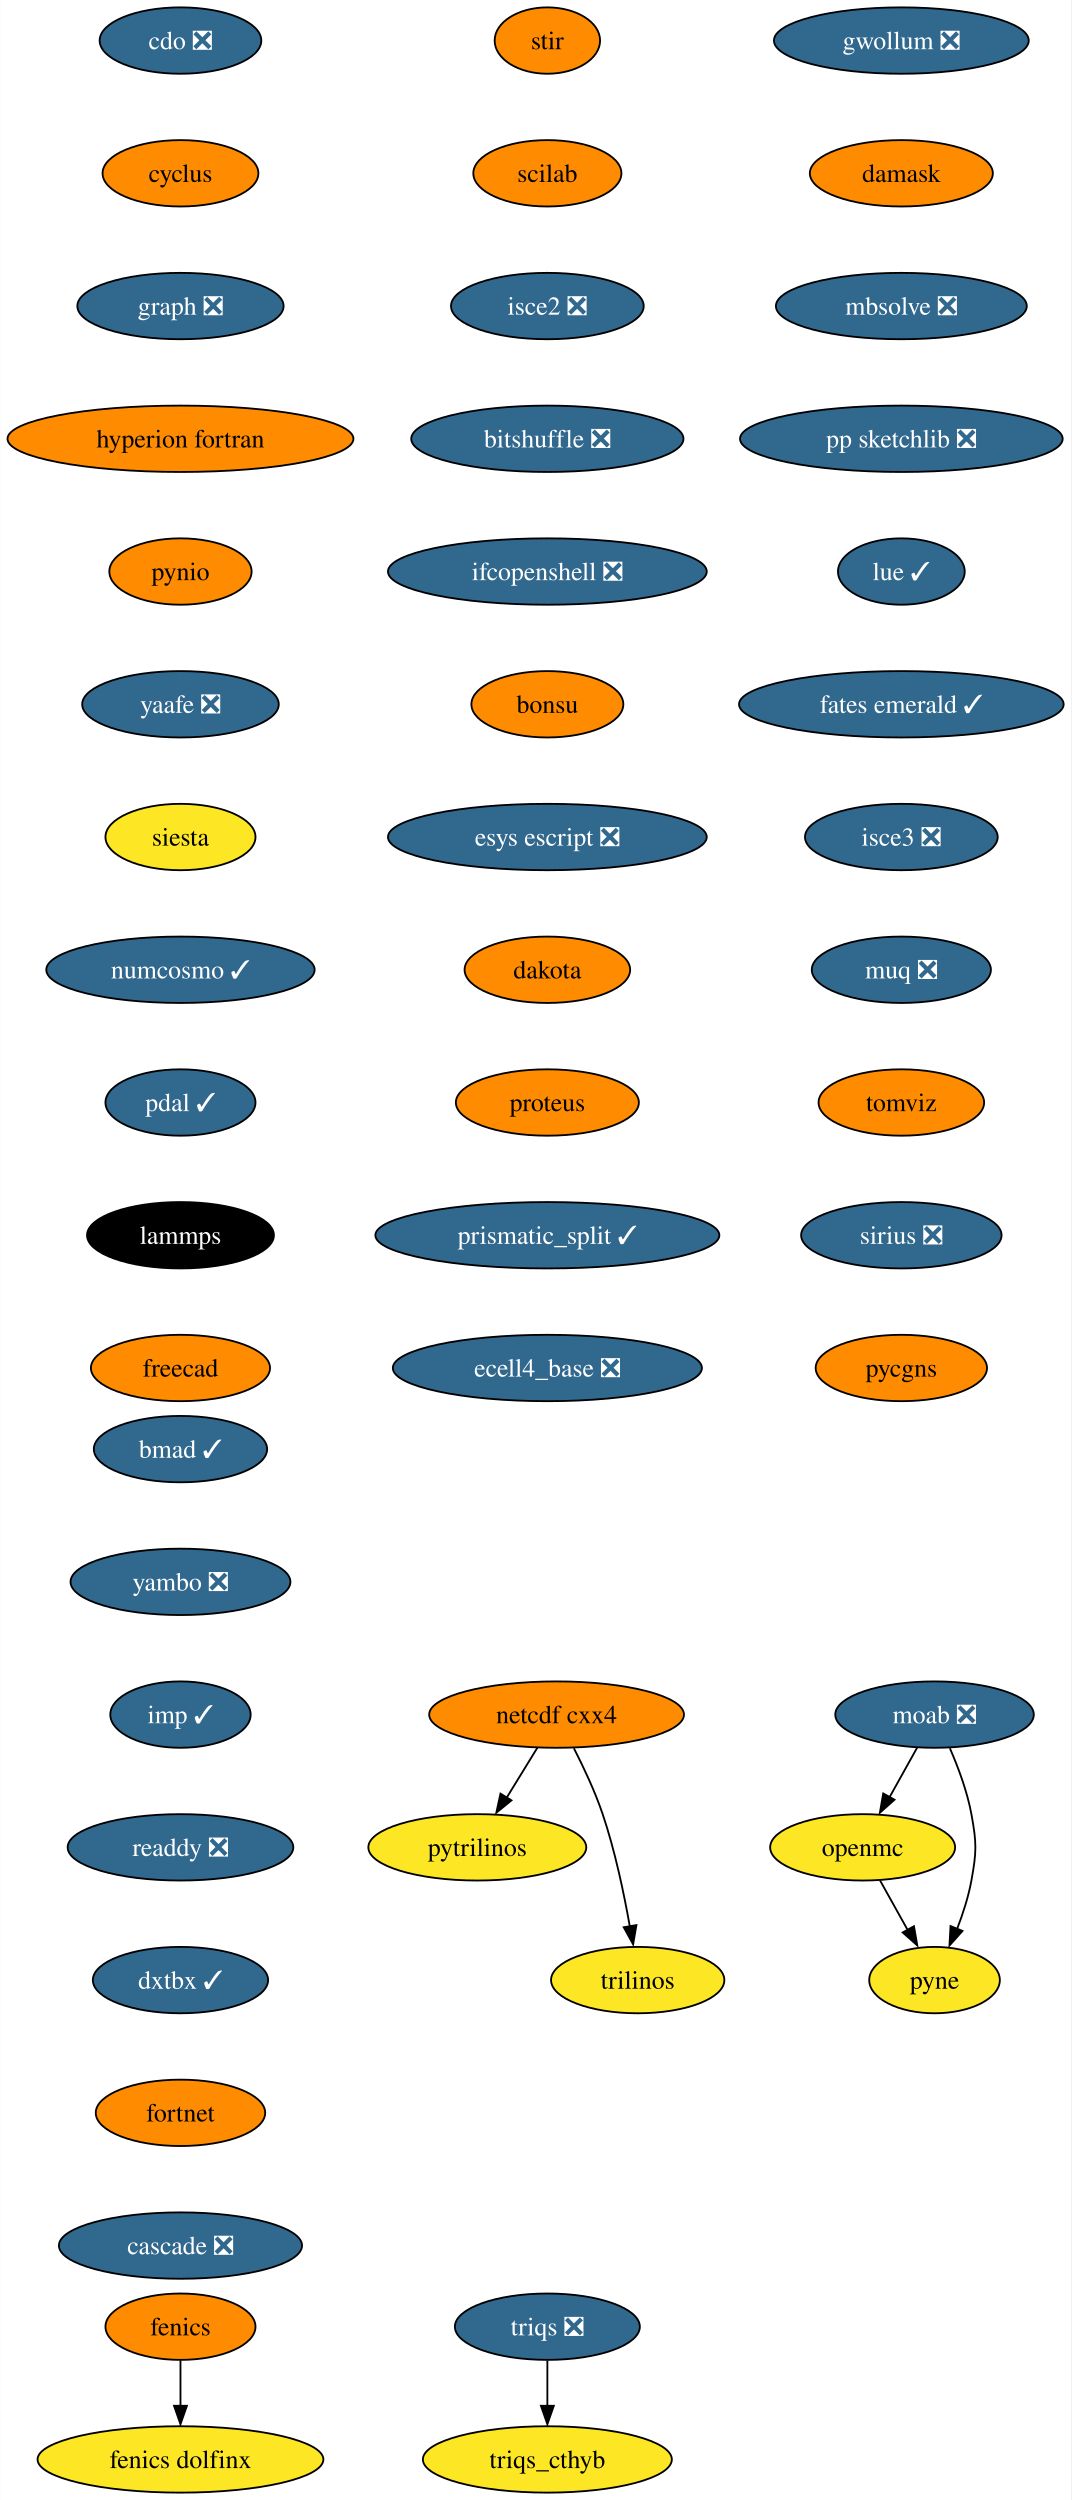
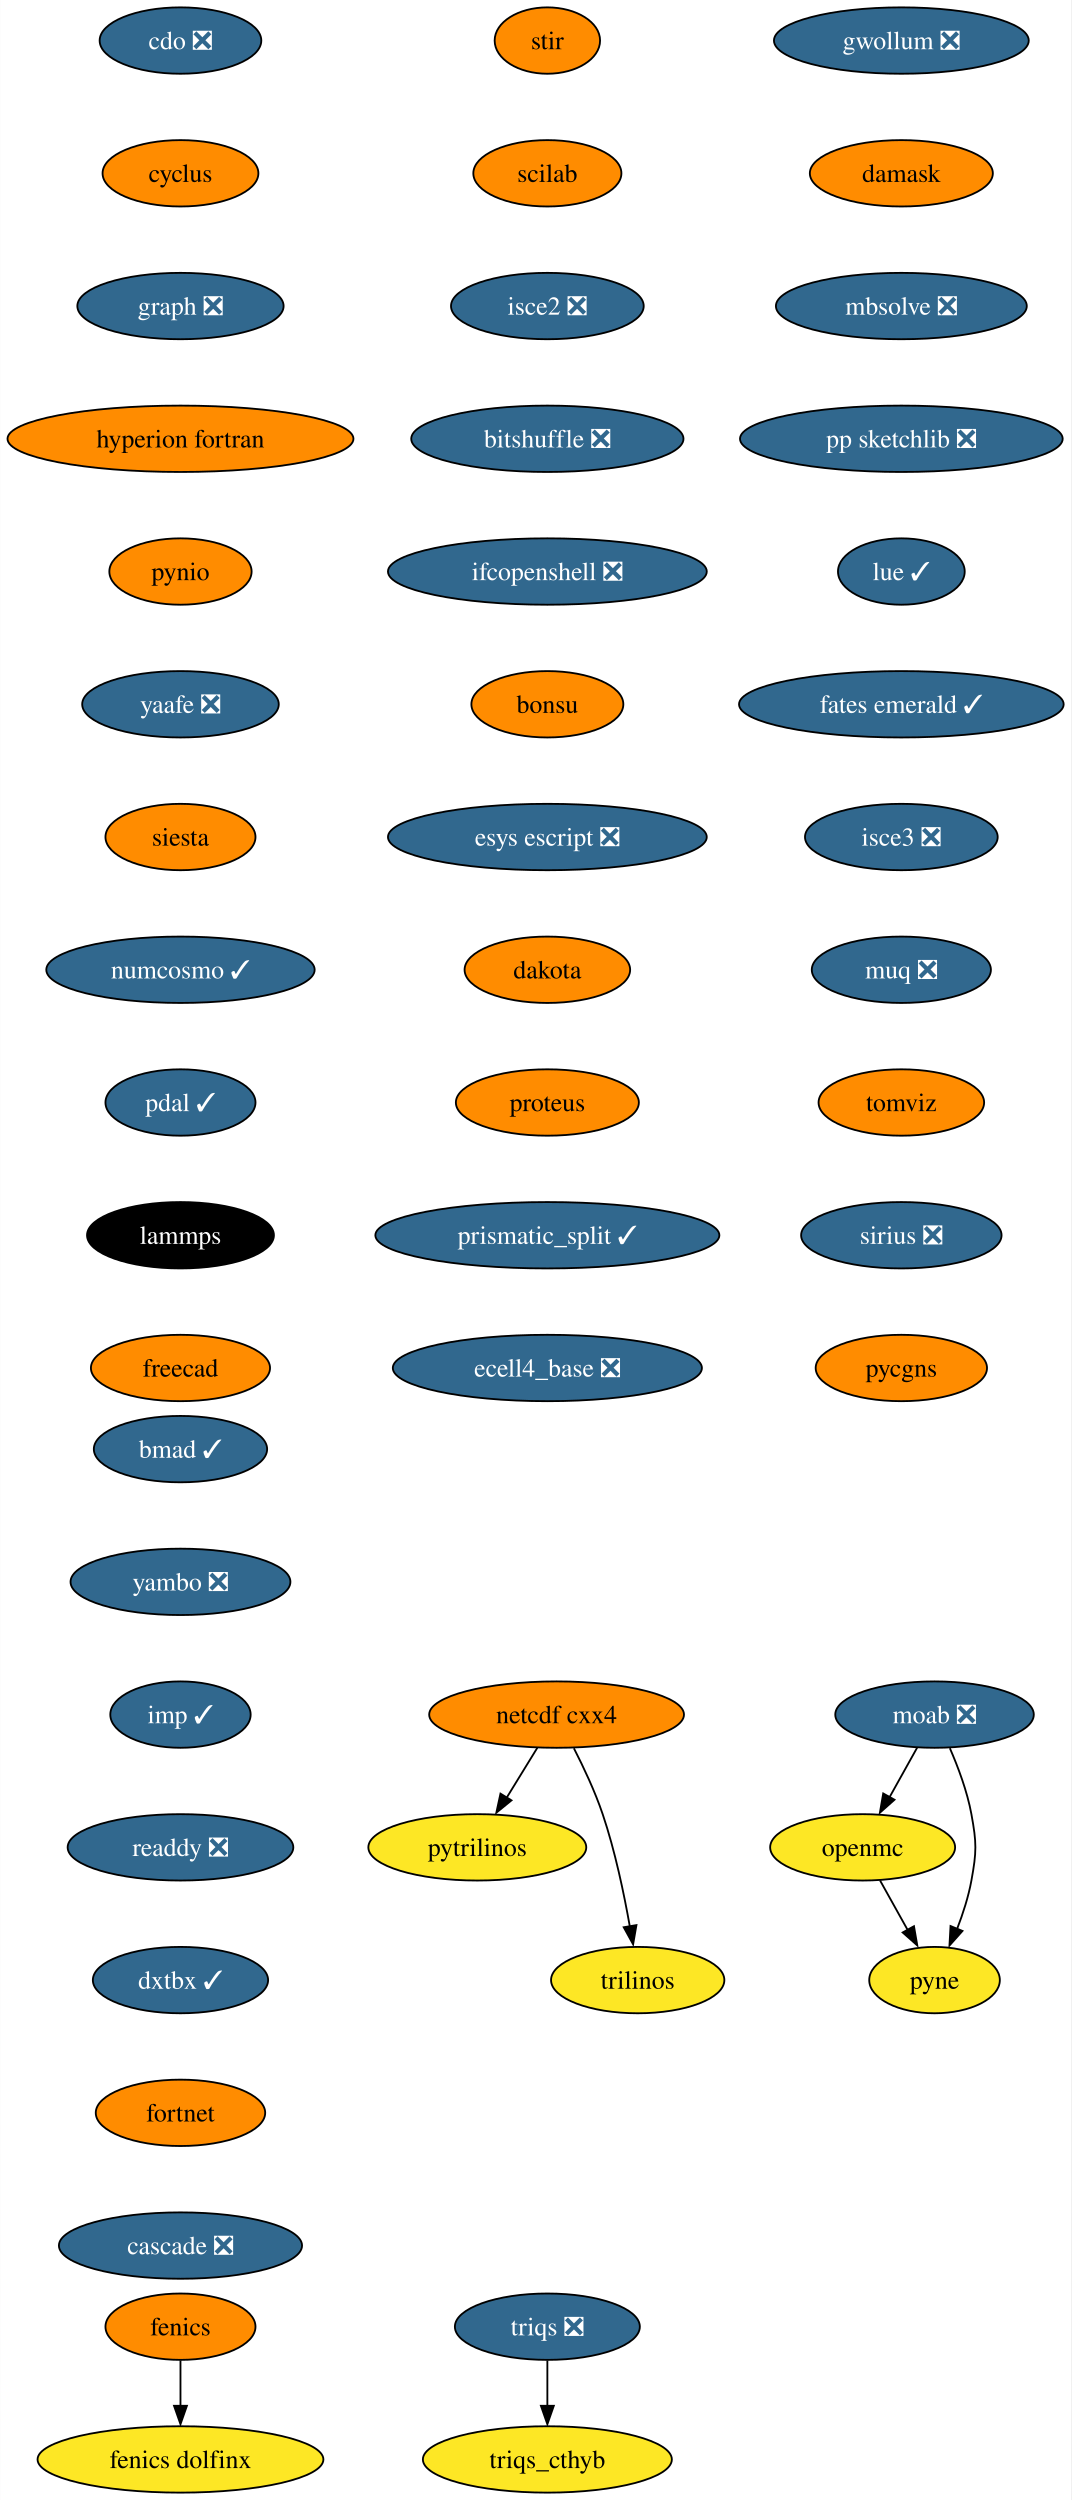
<svg xmlns="http://www.w3.org/2000/svg" xmlns:xlink="http://www.w3.org/1999/xlink" width="581pt" height="1356pt" viewBox="0.00 0.00 580.86 1356.00">
  <g id="graph0" class="graph" transform="scale(1 1) rotate(0) translate(4 1352)">
    <polygon fill="white" stroke="none" points="-4,4 -4,-1352 576.86,-1352 576.86,4 -4,4" />
    <g id="node1" class="node">
      <g id="a_node1">
        <a xlink:href="https://github.com/conda-forge/cdo-feedstock/pull/140" xlink:title="cdo ❎">
          <ellipse fill="#31688e" stroke="black" cx="93.82" cy="-1330" rx="43.84" ry="18" />
          <text text-anchor="middle" x="93.82" y="-1325.33" font-family="Times,serif" font-size="14.00" fill="white">cdo ❎</text>
        </a>
      </g>
    </g>
    <g id="node2" class="node">
      <g id="a_node2">
        <a xlink:href="https://github.com/conda-forge/cyclus-feedstock" xlink:title="cyclus">
          <ellipse fill="#ff8c00" stroke="black" cx="93.82" cy="-1258" rx="42.26" ry="18" />
          <text text-anchor="middle" x="93.82" y="-1253.33" font-family="Times,serif" font-size="14.00">cyclus</text>
        </a>
      </g>
    </g>
    <g id="node3" class="node">
      <g id="a_node3">
        <a xlink:href="https://github.com/conda-forge/graph-feedstock/pull/9" xlink:title="graph ❎">
          <ellipse fill="#31688e" stroke="black" cx="93.82" cy="-1186" rx="55.94" ry="18" />
          <text text-anchor="middle" x="93.82" y="-1181.33" font-family="Times,serif" font-size="14.00" fill="white">graph ❎</text>
        </a>
      </g>
    </g>
    <g id="node6" class="node">
      <g id="a_node6">
        <a xlink:href="https://github.com/conda-forge/hyperion-fortran-feedstock" xlink:title="hyperion fortran">
          <ellipse fill="#ff8c00" stroke="black" cx="93.82" cy="-1114" rx="93.82" ry="18" />
          <text text-anchor="middle" x="93.82" y="-1109.33" font-family="Times,serif" font-size="14.00">hyperion fortran</text>
        </a>
      </g>
    </g>
    <g id="node4" class="node">
      <g id="a_node4">
        <a xlink:href="https://github.com/conda-forge/fenics-feedstock" xlink:title="fenics">
          <ellipse fill="#ff8c00" stroke="black" cx="93.82" cy="-90" rx="40.69" ry="18" />
          <text text-anchor="middle" x="93.82" y="-85.33" font-family="Times,serif" font-size="14.00">fenics</text>
        </a>
      </g>
    </g>
    <g id="node5" class="node">
      <g id="a_node5">
        <a xlink:href="https://github.com/conda-forge/fenics-dolfinx-feedstock" xlink:title="fenics dolfinx">
          <ellipse fill="#fde725" stroke="black" cx="93.82" cy="-18" rx="77.52" ry="18" />
          <text text-anchor="middle" x="93.82" y="-13.32" font-family="Times,serif" font-size="14.00">fenics dolfinx</text>
        </a>
      </g>
    </g>
    <g id="edge3" class="edge">
      <path fill="none" stroke="black" d="M93.82,-71.7C93.82,-64.24 93.82,-55.32 93.82,-46.97" />
      <polygon fill="black" stroke="black" points="97.32,-47.1 93.82,-37.1 90.32,-47.1 97.32,-47.1" />
    </g>
    <g id="node7" class="node">
      <g id="a_node7">
        <a xlink:href="https://github.com/conda-forge/pynio-feedstock" xlink:title="pynio">
          <ellipse fill="#ff8c00" stroke="black" cx="93.82" cy="-1042" rx="38.58" ry="18" />
          <text text-anchor="middle" x="93.82" y="-1037.33" font-family="Times,serif" font-size="14.00">pynio</text>
        </a>
      </g>
    </g>
    <g id="node14" class="node">
      <g id="a_node14">
        <a xlink:href="https://github.com/conda-forge/yaafe-feedstock/pull/23" xlink:title="yaafe ❎">
          <ellipse fill="#31688e" stroke="black" cx="93.82" cy="-970" rx="53.31" ry="18" />
          <text text-anchor="middle" x="93.82" y="-965.33" font-family="Times,serif" font-size="14.00" fill="white">yaafe ❎</text>
        </a>
      </g>
    </g>
    <g id="node8" class="node">
      <g id="a_node8">
        <a xlink:href="https://github.com/conda-forge/moab-feedstock/pull/84" xlink:title="moab ❎">
          <ellipse fill="#31688e" stroke="black" cx="502.82" cy="-422" rx="53.84" ry="18" />
          <text text-anchor="middle" x="502.82" y="-417.32" font-family="Times,serif" font-size="14.00" fill="white">moab ❎</text>
        </a>
      </g>
    </g>
    <g id="node9" class="node">
      <g id="a_node9">
        <a xlink:href="https://github.com/conda-forge/openmc-feedstock" xlink:title="openmc">
          <ellipse fill="#fde725" stroke="black" cx="463.82" cy="-350" rx="50.16" ry="18" />
          <text text-anchor="middle" x="463.82" y="-345.32" font-family="Times,serif" font-size="14.00">openmc</text>
        </a>
      </g>
    </g>
    <g id="edge6" class="edge">
      <path fill="none" stroke="black" d="M493.38,-404.05C488.88,-395.97 483.39,-386.12 478.37,-377.11" />
      <polygon fill="black" stroke="black" points="481.1,-375.82 473.18,-368.79 474.99,-379.23 481.1,-375.82" />
    </g>
    <g id="node10" class="node">
      <g id="a_node10">
        <a xlink:href="https://github.com/conda-forge/pyne-feedstock" xlink:title="pyne">
          <ellipse fill="#fde725" stroke="black" cx="502.82" cy="-278" rx="35.42" ry="18" />
          <text text-anchor="middle" x="502.82" y="-273.32" font-family="Times,serif" font-size="14.00">pyne</text>
        </a>
      </g>
    </g>
    <g id="edge7" class="edge">
      <path fill="none" stroke="black" d="M511.13,-403.79C515.56,-393.63 520.56,-380.38 522.82,-368 525.69,-352.26 525.69,-347.74 522.82,-332 521.23,-323.25 518.27,-314.08 515.1,-305.86" />
      <polygon fill="black" stroke="black" points="517.97,-304.65 510.92,-296.74 511.5,-307.32 517.97,-304.65" />
    </g>
    <g id="edge8" class="edge">
      <path fill="none" stroke="black" d="M473.26,-332.05C477.77,-323.97 483.26,-314.12 488.28,-305.11" />
      <polygon fill="black" stroke="black" points="491.66,-307.23 493.47,-296.79 485.54,-303.82 491.66,-307.23" />
    </g>
    <g id="node11" class="node">
      <g id="a_node11">
        <a xlink:href="https://github.com/conda-forge/netcdf-cxx4-feedstock" xlink:title="netcdf cxx4">
          <ellipse fill="#ff8c00" stroke="black" cx="297.82" cy="-422" rx="69.1" ry="18" />
          <text text-anchor="middle" x="297.82" y="-417.32" font-family="Times,serif" font-size="14.00">netcdf cxx4</text>
        </a>
      </g>
    </g>
    <g id="node12" class="node">
      <g id="a_node12">
        <a xlink:href="https://github.com/conda-forge/pytrilinos-feedstock" xlink:title="pytrilinos">
          <ellipse fill="#fde725" stroke="black" cx="254.82" cy="-350" rx="59.1" ry="18" />
          <text text-anchor="middle" x="254.82" y="-345.32" font-family="Times,serif" font-size="14.00">pytrilinos</text>
        </a>
      </g>
    </g>
    <g id="edge9" class="edge">
      <path fill="none" stroke="black" d="M287.41,-404.05C282.45,-395.97 276.4,-386.12 270.86,-377.11" />
      <polygon fill="black" stroke="black" points="273.35,-375.48 265.14,-368.79 267.39,-379.14 273.35,-375.48" />
    </g>
    <g id="node13" class="node">
      <g id="a_node13">
        <a xlink:href="https://github.com/conda-forge/trilinos-feedstock" xlink:title="trilinos">
          <ellipse fill="#fde725" stroke="black" cx="341.82" cy="-278" rx="47" ry="18" />
          <text text-anchor="middle" x="341.82" y="-273.32" font-family="Times,serif" font-size="14.00">trilinos</text>
        </a>
      </g>
    </g>
    <g id="edge10" class="edge">
      <path fill="none" stroke="black" d="M307.2,-403.75C312.41,-393.59 318.66,-380.34 322.82,-368 329.54,-348.11 334.4,-324.88 337.53,-307.15" />
      <polygon fill="black" stroke="black" points="341.13,-307.82 339.33,-297.38 334.23,-306.66 341.13,-307.82" />
    </g>
    <g id="node15" class="node">
      <g id="a_node15">
        <a xlink:href="https://github.com/conda-forge/siesta-feedstock" xlink:title="siesta">
-           <ellipse fill="#fde725" stroke="black" cx="93.82" cy="-898" rx="40.69" ry="18" />
+           <ellipse fill="#ff8c00" stroke="black" cx="93.82" cy="-898" rx="40.69" ry="18" />
          <text text-anchor="middle" x="93.82" y="-893.33" font-family="Times,serif" font-size="14.00">siesta</text>
        </a>
      </g>
    </g>
    <g id="node16" class="node">
      <g id="a_node16">
        <a xlink:href="https://github.com/conda-forge/numcosmo-feedstock/pull/37" xlink:title="numcosmo ✓">
          <ellipse fill="#31688e" stroke="black" cx="93.82" cy="-826" rx="72.78" ry="18" />
          <text text-anchor="middle" x="93.82" y="-821.33" font-family="Times,serif" font-size="14.00" fill="white">numcosmo ✓</text>
        </a>
      </g>
    </g>
    <g id="node17" class="node">
      <g id="a_node17">
        <a xlink:href="https://github.com/conda-forge/pdal-feedstock/pull/210" xlink:title="pdal ✓">
          <ellipse fill="#31688e" stroke="black" cx="93.82" cy="-754" rx="40.69" ry="18" />
          <text text-anchor="middle" x="93.82" y="-749.33" font-family="Times,serif" font-size="14.00" fill="white">pdal ✓</text>
        </a>
      </g>
    </g>
    <g id="node18" class="node">
      <g id="a_node18">
        <a xlink:href="https://github.com/conda-forge/lammps-feedstock" xlink:title="lammps">
          <ellipse fill="#000000" stroke="black" cx="93.82" cy="-682" rx="50.68" ry="18" />
          <text text-anchor="middle" x="93.82" y="-677.33" font-family="Times,serif" font-size="14.00" fill="white">lammps</text>
        </a>
      </g>
    </g>
    <g id="node19" class="node">
      <g id="a_node19">
        <a xlink:href="https://github.com/conda-forge/freecad-feedstock" xlink:title="freecad">
          <ellipse fill="#ff8c00" stroke="black" cx="93.82" cy="-610" rx="48.58" ry="18" />
          <text text-anchor="middle" x="93.82" y="-605.33" font-family="Times,serif" font-size="14.00">freecad</text>
        </a>
      </g>
    </g>
    <g id="node20" class="node">
      <g id="a_node20">
        <a xlink:href="https://github.com/conda-forge/stir-feedstock" xlink:title="stir">
          <ellipse fill="#ff8c00" stroke="black" cx="292.82" cy="-1330" rx="28.59" ry="18" />
          <text text-anchor="middle" x="292.82" y="-1325.33" font-family="Times,serif" font-size="14.00">stir</text>
        </a>
      </g>
    </g>
    <g id="node21" class="node">
      <g id="a_node21">
        <a xlink:href="https://github.com/conda-forge/scilab-feedstock" xlink:title="scilab">
          <ellipse fill="#ff8c00" stroke="black" cx="292.82" cy="-1258" rx="40.16" ry="18" />
          <text text-anchor="middle" x="292.82" y="-1253.33" font-family="Times,serif" font-size="14.00">scilab</text>
        </a>
      </g>
    </g>
    <g id="node22" class="node">
      <g id="a_node22">
        <a xlink:href="https://github.com/conda-forge/isce2-feedstock/pull/64" xlink:title="isce2 ❎">
          <ellipse fill="#31688e" stroke="black" cx="292.82" cy="-1186" rx="52.26" ry="18" />
          <text text-anchor="middle" x="292.82" y="-1181.33" font-family="Times,serif" font-size="14.00" fill="white">isce2 ❎</text>
        </a>
      </g>
    </g>
    <g id="node23" class="node">
      <g id="a_node23">
        <a xlink:href="https://github.com/conda-forge/bitshuffle-feedstock/pull/38" xlink:title="bitshuffle ❎">
          <ellipse fill="#31688e" stroke="black" cx="292.82" cy="-1114" rx="73.83" ry="18" />
          <text text-anchor="middle" x="292.82" y="-1109.33" font-family="Times,serif" font-size="14.00" fill="white">bitshuffle ❎</text>
        </a>
      </g>
    </g>
    <g id="node24" class="node">
      <g id="a_node24">
        <a xlink:href="https://github.com/conda-forge/ifcopenshell-feedstock/pull/30" xlink:title="ifcopenshell ❎">
          <ellipse fill="#31688e" stroke="black" cx="292.82" cy="-1042" rx="86.46" ry="18" />
          <text text-anchor="middle" x="292.82" y="-1037.33" font-family="Times,serif" font-size="14.00" fill="white">ifcopenshell ❎</text>
        </a>
      </g>
    </g>
    <g id="node25" class="node">
      <g id="a_node25">
        <a xlink:href="https://github.com/conda-forge/bonsu-feedstock" xlink:title="bonsu">
          <ellipse fill="#ff8c00" stroke="black" cx="292.82" cy="-970" rx="41.21" ry="18" />
          <text text-anchor="middle" x="292.82" y="-965.33" font-family="Times,serif" font-size="14.00">bonsu</text>
        </a>
      </g>
    </g>
    <g id="node26" class="node">
      <g id="a_node26">
        <a xlink:href="https://github.com/conda-forge/esys-escript-feedstock/pull/62" xlink:title="esys escript ❎">
          <ellipse fill="#31688e" stroke="black" cx="292.82" cy="-898" rx="86.46" ry="18" />
          <text text-anchor="middle" x="292.82" y="-893.33" font-family="Times,serif" font-size="14.00" fill="white">esys escript ❎</text>
        </a>
      </g>
    </g>
    <g id="node27" class="node">
      <g id="a_node27">
        <a xlink:href="https://github.com/conda-forge/dakota-feedstock" xlink:title="dakota">
          <ellipse fill="#ff8c00" stroke="black" cx="292.82" cy="-826" rx="44.9" ry="18" />
          <text text-anchor="middle" x="292.82" y="-821.33" font-family="Times,serif" font-size="14.00">dakota</text>
        </a>
      </g>
    </g>
    <g id="node28" class="node">
      <g id="a_node28">
        <a xlink:href="https://github.com/conda-forge/proteus-feedstock" xlink:title="proteus">
          <ellipse fill="#ff8c00" stroke="black" cx="292.82" cy="-754" rx="49.63" ry="18" />
          <text text-anchor="middle" x="292.82" y="-749.33" font-family="Times,serif" font-size="14.00">proteus</text>
        </a>
      </g>
    </g>
    <g id="node31" class="node">
      <g id="a_node31">
        <a xlink:href="https://github.com/conda-forge/prismatic_split-feedstock/pull/39" xlink:title="prismatic_split ✓">
          <ellipse fill="#31688e" stroke="black" cx="292.82" cy="-682" rx="93.3" ry="18" />
          <text text-anchor="middle" x="292.82" y="-677.33" font-family="Times,serif" font-size="14.00" fill="white">prismatic_split ✓</text>
        </a>
      </g>
    </g>
    <g id="node29" class="node">
      <g id="a_node29">
        <a xlink:href="https://github.com/conda-forge/triqs-feedstock/pull/39" xlink:title="triqs ❎">
          <ellipse fill="#31688e" stroke="black" cx="292.82" cy="-90" rx="50.16" ry="18" />
          <text text-anchor="middle" x="292.82" y="-85.33" font-family="Times,serif" font-size="14.00" fill="white">triqs ❎</text>
        </a>
      </g>
    </g>
    <g id="node30" class="node">
      <g id="a_node30">
        <a xlink:href="https://github.com/conda-forge/triqs_cthyb-feedstock" xlink:title="triqs_cthyb">
          <ellipse fill="#fde725" stroke="black" cx="292.82" cy="-18" rx="67.52" ry="18" />
          <text text-anchor="middle" x="292.82" y="-13.32" font-family="Times,serif" font-size="14.00">triqs_cthyb</text>
        </a>
      </g>
    </g>
    <g id="edge25" class="edge">
      <path fill="none" stroke="black" d="M292.82,-71.7C292.82,-64.24 292.82,-55.32 292.82,-46.97" />
      <polygon fill="black" stroke="black" points="296.32,-47.1 292.82,-37.1 289.32,-47.1 296.32,-47.1" />
    </g>
    <g id="node32" class="node">
      <g id="a_node32">
        <a xlink:href="https://github.com/conda-forge/ecell4_base-feedstock/pull/23" xlink:title="ecell4_base ❎">
          <ellipse fill="#31688e" stroke="black" cx="292.82" cy="-610" rx="83.83" ry="18" />
          <text text-anchor="middle" x="292.82" y="-605.33" font-family="Times,serif" font-size="14.00" fill="white">ecell4_base ❎</text>
        </a>
      </g>
    </g>
    <g id="node33" class="node">
      <g id="a_node33">
        <a xlink:href="https://github.com/conda-forge/gwollum-feedstock/pull/44" xlink:title="gwollum ❎">
          <ellipse fill="#31688e" stroke="black" cx="484.82" cy="-1330" rx="69.1" ry="18" />
          <text text-anchor="middle" x="484.82" y="-1325.33" font-family="Times,serif" font-size="14.00" fill="white">gwollum ❎</text>
        </a>
      </g>
    </g>
    <g id="node34" class="node">
      <g id="a_node34">
        <a xlink:href="https://github.com/conda-forge/damask-feedstock" xlink:title="damask">
          <ellipse fill="#ff8c00" stroke="black" cx="484.82" cy="-1258" rx="49.63" ry="18" />
          <text text-anchor="middle" x="484.82" y="-1253.33" font-family="Times,serif" font-size="14.00">damask</text>
        </a>
      </g>
    </g>
    <g id="node35" class="node">
      <g id="a_node35">
        <a xlink:href="https://github.com/conda-forge/mbsolve-feedstock/pull/15" xlink:title="mbsolve ❎">
          <ellipse fill="#31688e" stroke="black" cx="484.82" cy="-1186" rx="68.04" ry="18" />
          <text text-anchor="middle" x="484.82" y="-1181.33" font-family="Times,serif" font-size="14.00" fill="white">mbsolve ❎</text>
        </a>
      </g>
    </g>
    <g id="node36" class="node">
      <g id="a_node36">
        <a xlink:href="https://github.com/conda-forge/pp-sketchlib-feedstock/pull/41" xlink:title="pp sketchlib ❎">
          <ellipse fill="#31688e" stroke="black" cx="484.82" cy="-1114" rx="87.51" ry="18" />
          <text text-anchor="middle" x="484.82" y="-1109.33" font-family="Times,serif" font-size="14.00" fill="white">pp sketchlib ❎</text>
        </a>
      </g>
    </g>
    <g id="node37" class="node">
      <g id="a_node37">
        <a xlink:href="https://github.com/conda-forge/lue-feedstock/pull/38" xlink:title="lue ✓">
          <ellipse fill="#31688e" stroke="black" cx="484.82" cy="-1042" rx="34.37" ry="18" />
          <text text-anchor="middle" x="484.82" y="-1037.33" font-family="Times,serif" font-size="14.00" fill="white">lue ✓</text>
        </a>
      </g>
    </g>
    <g id="node38" class="node">
      <g id="a_node38">
        <a xlink:href="https://github.com/conda-forge/fates-emerald-feedstock/pull/16" xlink:title="fates emerald ✓">
          <ellipse fill="#31688e" stroke="black" cx="484.82" cy="-970" rx="88.04" ry="18" />
          <text text-anchor="middle" x="484.82" y="-965.33" font-family="Times,serif" font-size="14.00" fill="white">fates emerald ✓</text>
        </a>
      </g>
    </g>
    <g id="node39" class="node">
      <g id="a_node39">
        <a xlink:href="https://github.com/conda-forge/isce3-feedstock/pull/44" xlink:title="isce3 ❎">
          <ellipse fill="#31688e" stroke="black" cx="484.82" cy="-898" rx="52.26" ry="18" />
          <text text-anchor="middle" x="484.82" y="-893.33" font-family="Times,serif" font-size="14.00" fill="white">isce3 ❎</text>
        </a>
      </g>
    </g>
    <g id="node40" class="node">
      <g id="a_node40">
        <a xlink:href="https://github.com/conda-forge/muq-feedstock/pull/32" xlink:title="muq ❎">
          <ellipse fill="#31688e" stroke="black" cx="484.82" cy="-826" rx="48.58" ry="18" />
          <text text-anchor="middle" x="484.82" y="-821.33" font-family="Times,serif" font-size="14.00" fill="white">muq ❎</text>
        </a>
      </g>
    </g>
    <g id="node41" class="node">
      <g id="a_node41">
        <a xlink:href="https://github.com/conda-forge/tomviz-feedstock" xlink:title="tomviz">
          <ellipse fill="#ff8c00" stroke="black" cx="484.82" cy="-754" rx="44.9" ry="18" />
          <text text-anchor="middle" x="484.82" y="-749.33" font-family="Times,serif" font-size="14.00">tomviz</text>
        </a>
      </g>
    </g>
    <g id="node42" class="node">
      <g id="a_node42">
        <a xlink:href="https://github.com/conda-forge/sirius-feedstock/pull/21" xlink:title="sirius ❎">
          <ellipse fill="#31688e" stroke="black" cx="484.82" cy="-682" rx="54.36" ry="18" />
          <text text-anchor="middle" x="484.82" y="-677.33" font-family="Times,serif" font-size="14.00" fill="white">sirius ❎</text>
        </a>
      </g>
    </g>
    <g id="node43" class="node">
      <g id="a_node43">
        <a xlink:href="https://github.com/conda-forge/pycgns-feedstock" xlink:title="pycgns">
          <ellipse fill="#ff8c00" stroke="black" cx="484.82" cy="-610" rx="46.47" ry="18" />
          <text text-anchor="middle" x="484.82" y="-605.33" font-family="Times,serif" font-size="14.00">pycgns</text>
        </a>
      </g>
    </g>
    <g id="node44" class="node">
      <g id="a_node44">
        <a xlink:href="https://github.com/conda-forge/bmad-feedstock/pull/245" xlink:title="bmad ✓">
          <ellipse fill="#31688e" stroke="black" cx="93.82" cy="-566" rx="47" ry="18" />
          <text text-anchor="middle" x="93.82" y="-561.33" font-family="Times,serif" font-size="14.00" fill="white">bmad ✓</text>
        </a>
      </g>
    </g>
    <g id="node45" class="node">
      <g id="a_node45">
        <a xlink:href="https://github.com/conda-forge/yambo-feedstock/pull/15" xlink:title="yambo ❎">
          <ellipse fill="#31688e" stroke="black" cx="93.82" cy="-494" rx="59.63" ry="18" />
          <text text-anchor="middle" x="93.82" y="-489.32" font-family="Times,serif" font-size="14.00" fill="white">yambo ❎</text>
        </a>
      </g>
    </g>
    <g id="node46" class="node">
      <g id="a_node46">
        <a xlink:href="https://github.com/conda-forge/imp-feedstock/pull/27" xlink:title="imp ✓">
          <ellipse fill="#31688e" stroke="black" cx="93.82" cy="-422" rx="38.06" ry="18" />
          <text text-anchor="middle" x="93.82" y="-417.32" font-family="Times,serif" font-size="14.00" fill="white">imp ✓</text>
        </a>
      </g>
    </g>
    <g id="node47" class="node">
      <g id="a_node47">
        <a xlink:href="https://github.com/conda-forge/readdy-feedstock/pull/11" xlink:title="readdy ❎">
          <ellipse fill="#31688e" stroke="black" cx="93.82" cy="-350" rx="61.2" ry="18" />
          <text text-anchor="middle" x="93.82" y="-345.32" font-family="Times,serif" font-size="14.00" fill="white">readdy ❎</text>
        </a>
      </g>
    </g>
    <g id="node48" class="node">
      <g id="a_node48">
        <a xlink:href="https://github.com/conda-forge/dxtbx-feedstock/pull/47" xlink:title="dxtbx ✓">
          <ellipse fill="#31688e" stroke="black" cx="93.82" cy="-278" rx="47.53" ry="18" />
          <text text-anchor="middle" x="93.82" y="-273.32" font-family="Times,serif" font-size="14.00" fill="white">dxtbx ✓</text>
        </a>
      </g>
    </g>
    <g id="node49" class="node">
      <g id="a_node49">
        <a xlink:href="https://github.com/conda-forge/fortnet-feedstock" xlink:title="fortnet">
          <ellipse fill="#ff8c00" stroke="black" cx="93.82" cy="-206" rx="45.95" ry="18" />
          <text text-anchor="middle" x="93.82" y="-201.33" font-family="Times,serif" font-size="14.00">fortnet</text>
        </a>
      </g>
    </g>
    <g id="node50" class="node">
      <g id="a_node50">
        <a xlink:href="https://github.com/conda-forge/cascade-feedstock/pull/9" xlink:title="cascade ❎">
          <ellipse fill="#31688e" stroke="black" cx="93.82" cy="-134" rx="65.94" ry="18" />
          <text text-anchor="middle" x="93.82" y="-129.32" font-family="Times,serif" font-size="14.00" fill="white">cascade ❎</text>
        </a>
      </g>
    </g>
  </g>
</svg>
